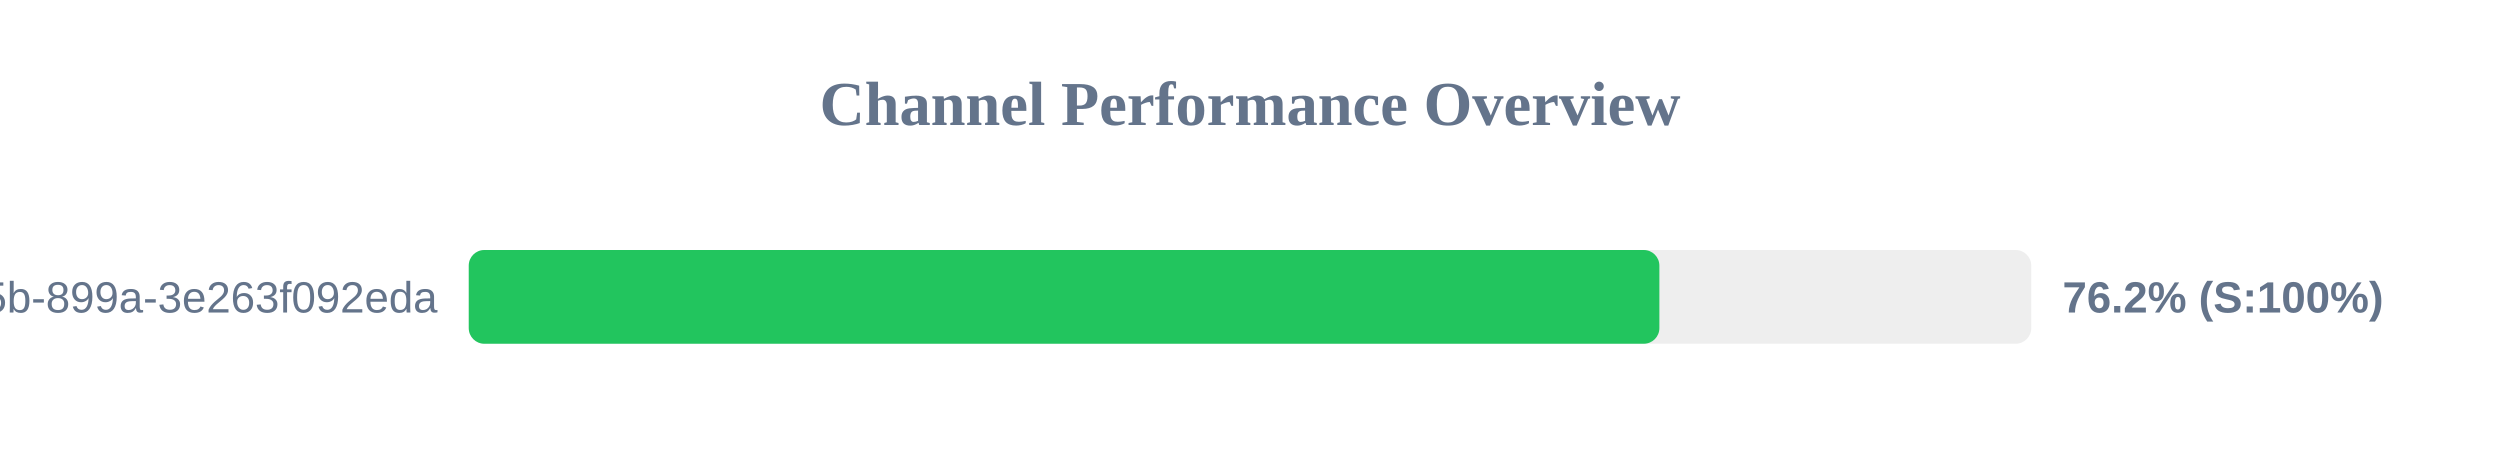
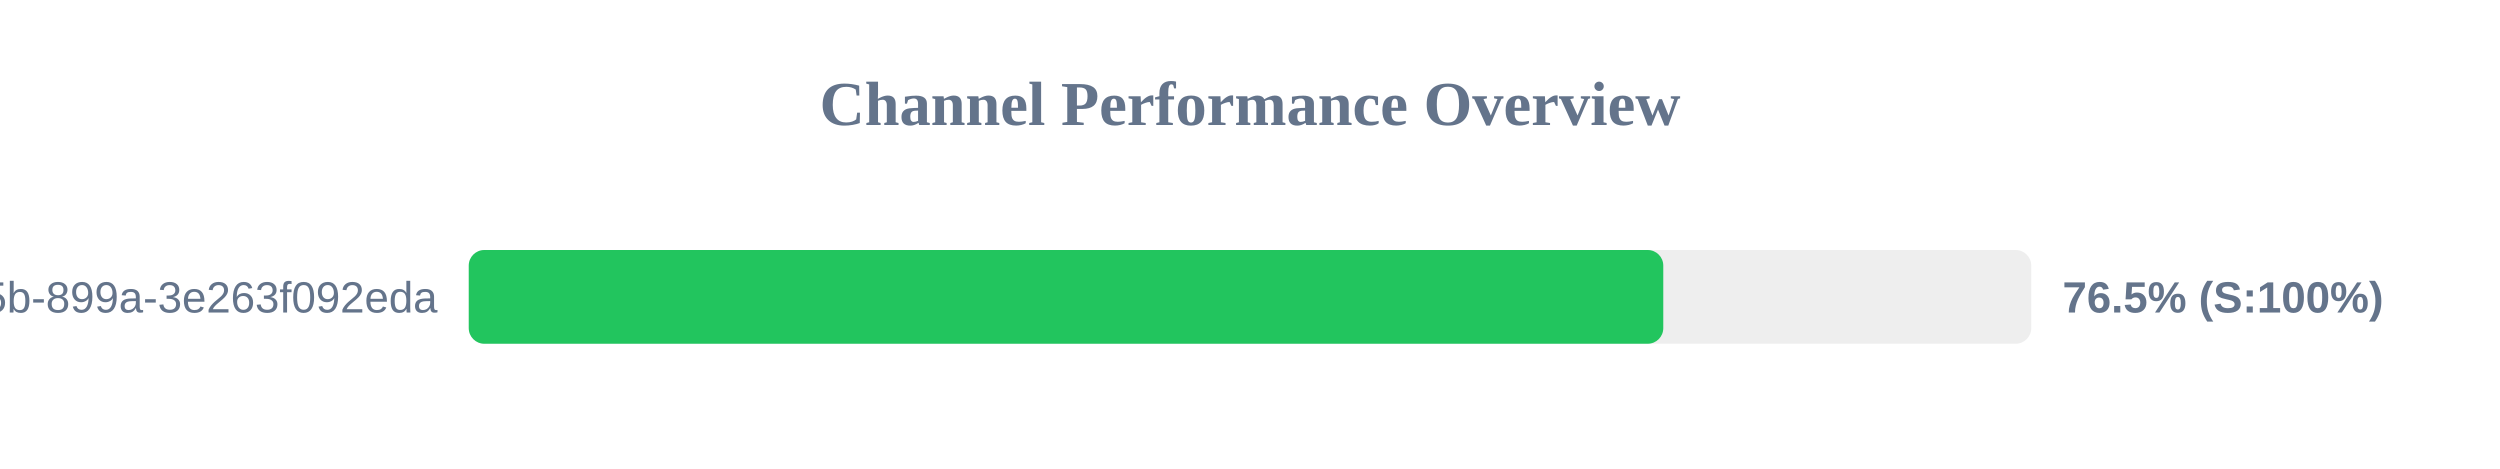
<svg xmlns="http://www.w3.org/2000/svg" width="800" height="150" version="1.1">
  <style>
        .row { font: 14px Arial; fill: #64748b; }
        .score { font: bold 14px Arial; fill: #64748b; }
    </style>
  <text x="400" y="40" text-anchor="middle" font-size="20px" font-weight="bold" fill="#64748b">Channel Performance Overview</text>
  <rect x="150" y="80" width="500" height="30" fill="#eee" rx="5" />
-   <rect x="150" y="80" width="381.0" height="30" fill="#22c55e" rx="5" />
+   <rect x="150" y="80" width="382.25" height="30" fill="#22c55e" rx="5" />
  <text x="140" y="100" text-anchor="end" class="row">?uuid=6bf726db-fb0b-405b-899a-3e263f092eda</text>
-   <text x="660" y="100" text-anchor="start" class="score">76.2% (S:100%)</text>
+   <text x="660" y="100" text-anchor="start" class="score">76.5% (S:100%)</text>
</svg>
